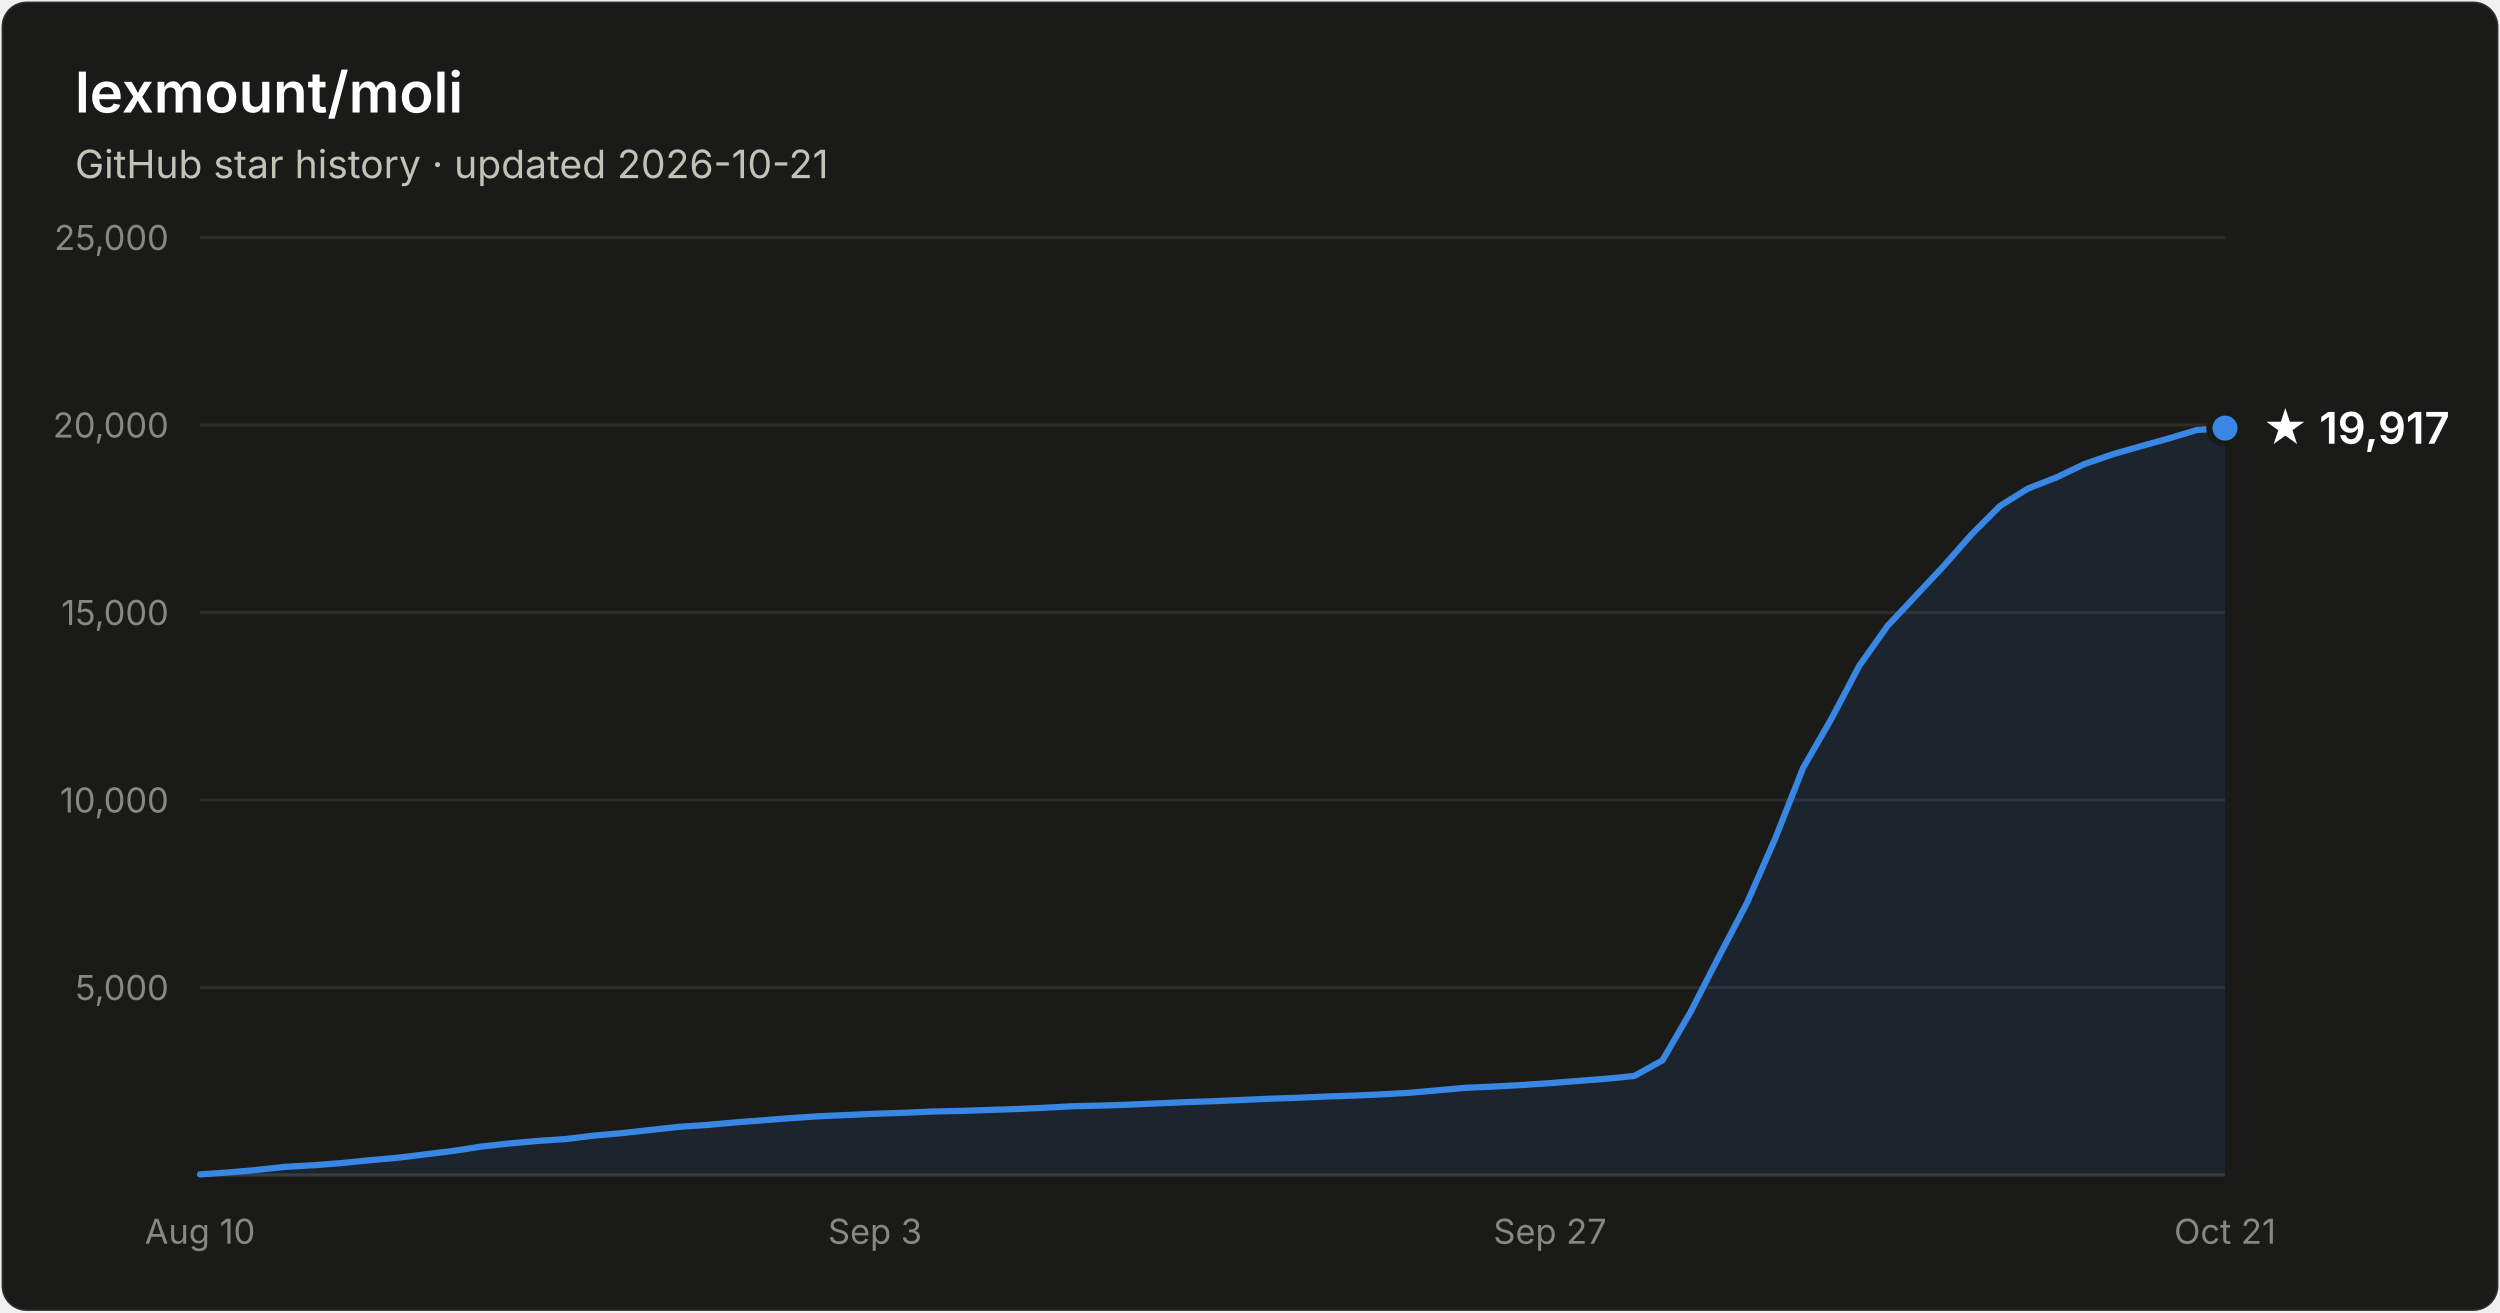
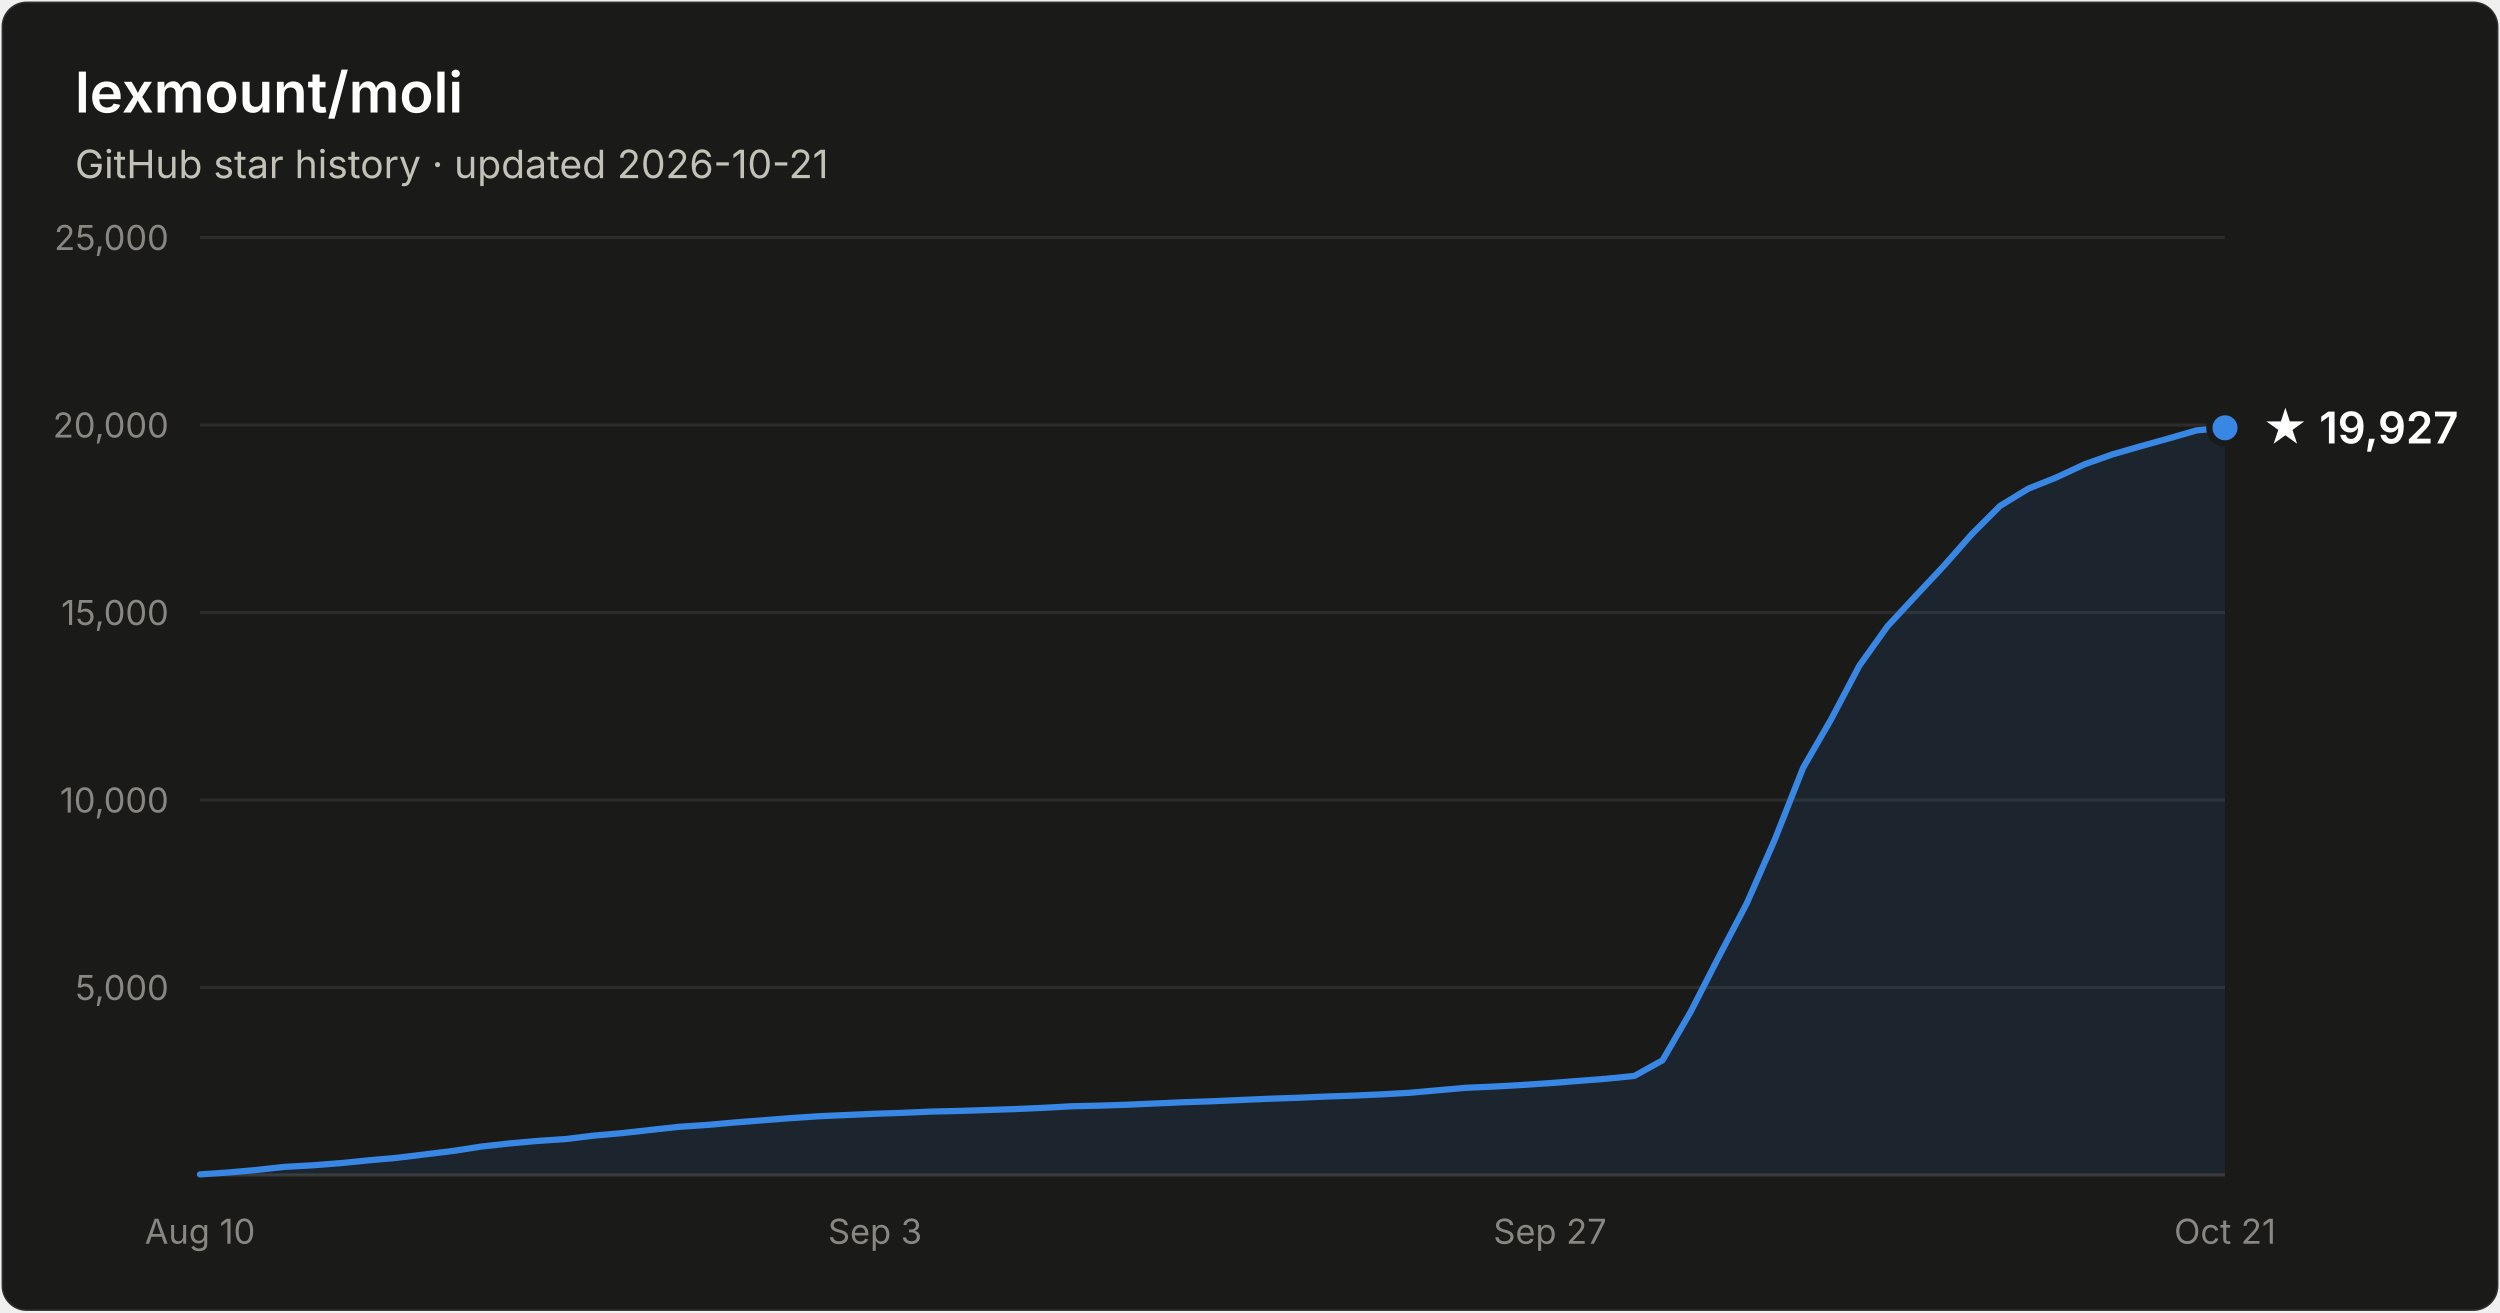
- <svg xmlns="http://www.w3.org/2000/svg" width="800" height="420" viewBox="0 0 800 420" font-family="system-ui, -apple-system, Segoe UI, sans-serif" role="img" aria-label="Star history of lexmount/moli: 19,917 stars as of 2026-10-21">
+ <svg xmlns="http://www.w3.org/2000/svg" width="800" height="420" viewBox="0 0 800 420" font-family="system-ui, -apple-system, Segoe UI, sans-serif" role="img" aria-label="Star history of lexmount/moli: 19,927 stars as of 2026-10-21">
  <rect x="0.5" y="0.5" width="799" height="419" rx="8" fill="#1a1a19" stroke="rgba(255,255,255,0.10)" />
  <text x="24" y="36" fill="#ffffff" font-size="18" font-weight="600">lexmount/moli</text>
  <text x="24" y="57" fill="#c3c2b7" font-size="12.5">GitHub star history · updated 2026-10-21</text>
  <line x1="64" y1="316.0" x2="712" y2="316.0" stroke="#2c2c2a" stroke-width="1" />
  <text x="54" y="320.0" text-anchor="end" fill="#898781" font-size="11" style="font-variant-numeric:tabular-nums">5,000</text>
  <line x1="64" y1="256.0" x2="712" y2="256.0" stroke="#2c2c2a" stroke-width="1" />
  <text x="54" y="260.0" text-anchor="end" fill="#898781" font-size="11" style="font-variant-numeric:tabular-nums">10,000</text>
  <line x1="64" y1="196.0" x2="712" y2="196.0" stroke="#2c2c2a" stroke-width="1" />
  <text x="54" y="200.0" text-anchor="end" fill="#898781" font-size="11" style="font-variant-numeric:tabular-nums">15,000</text>
  <line x1="64" y1="136.0" x2="712" y2="136.0" stroke="#2c2c2a" stroke-width="1" />
  <text x="54" y="140.0" text-anchor="end" fill="#898781" font-size="11" style="font-variant-numeric:tabular-nums">20,000</text>
  <line x1="64" y1="76.0" x2="712" y2="76.0" stroke="#2c2c2a" stroke-width="1" />
  <text x="54" y="80.0" text-anchor="end" fill="#898781" font-size="11" style="font-variant-numeric:tabular-nums">25,000</text>
  <line x1="64" y1="376" x2="712" y2="376" stroke="#383835" stroke-width="1" />
  <text x="64.0" y="398" text-anchor="middle" fill="#898781" font-size="11" style="font-variant-numeric:tabular-nums">Aug 10</text>
  <text x="280.0" y="398" text-anchor="middle" fill="#898781" font-size="11" style="font-variant-numeric:tabular-nums">Sep 3</text>
  <text x="496.0" y="398" text-anchor="middle" fill="#898781" font-size="11" style="font-variant-numeric:tabular-nums">Sep 27</text>
  <text x="712.0" y="398" text-anchor="middle" fill="#898781" font-size="11" style="font-variant-numeric:tabular-nums">Oct 21</text>
-   <path d="M64.0 375.8 L73.0 375.2 L82.0 374.4 L91.0 373.4 L100.0 372.9 L109.0 372.2 L118.0 371.3 L127.0 370.5 L136.0 369.4 L145.0 368.3 L154.0 366.9 L163.0 365.9 L172.0 365.1 L181.0 364.5 L190.0 363.4 L199.0 362.6 L208.0 361.6 L217.0 360.6 L226.0 360.0 L235.0 359.2 L244.0 358.5 L253.0 357.8 L262.0 357.2 L271.0 356.8 L280.0 356.4 L289.0 356.1 L298.0 355.7 L307.0 355.5 L316.0 355.2 L325.0 354.9 L334.0 354.5 L343.0 354.0 L352.0 353.8 L361.0 353.5 L370.0 353.1 L379.0 352.7 L388.0 352.4 L397.0 352.0 L406.0 351.6 L415.0 351.3 L424.0 350.9 L433.0 350.6 L442.0 350.2 L451.0 349.7 L460.0 348.9 L469.0 348.1 L478.0 347.7 L487.0 347.2 L496.0 346.6 L505.0 345.9 L514.0 345.2 L523.0 344.3 L532.0 339.3 L541.0 323.8 L550.0 306.2 L559.0 289.0 L568.0 268.5 L577.0 245.7 L586.0 230.1 L595.0 213.0 L604.0 200.3 L613.0 190.7 L622.0 181.1 L631.0 170.9 L640.0 161.9 L649.0 156.3 L658.0 152.8 L667.0 148.5 L676.0 145.4 L685.0 142.8 L694.0 140.3 L703.0 137.6 L712.0 137.0 L712.0 376 L64.0 376 Z" fill="#3987e5" fill-opacity="0.1" />
-   <path d="M64.0 375.8 L73.0 375.2 L82.0 374.4 L91.0 373.4 L100.0 372.9 L109.0 372.2 L118.0 371.3 L127.0 370.5 L136.0 369.4 L145.0 368.3 L154.0 366.9 L163.0 365.9 L172.0 365.1 L181.0 364.5 L190.0 363.4 L199.0 362.6 L208.0 361.6 L217.0 360.6 L226.0 360.0 L235.0 359.2 L244.0 358.5 L253.0 357.8 L262.0 357.2 L271.0 356.8 L280.0 356.4 L289.0 356.1 L298.0 355.7 L307.0 355.5 L316.0 355.2 L325.0 354.9 L334.0 354.5 L343.0 354.0 L352.0 353.8 L361.0 353.5 L370.0 353.1 L379.0 352.7 L388.0 352.4 L397.0 352.0 L406.0 351.6 L415.0 351.3 L424.0 350.9 L433.0 350.6 L442.0 350.2 L451.0 349.7 L460.0 348.9 L469.0 348.1 L478.0 347.7 L487.0 347.2 L496.0 346.6 L505.0 345.9 L514.0 345.2 L523.0 344.3 L532.0 339.3 L541.0 323.8 L550.0 306.2 L559.0 289.0 L568.0 268.5 L577.0 245.7 L586.0 230.1 L595.0 213.0 L604.0 200.3 L613.0 190.7 L622.0 181.1 L631.0 170.9 L640.0 161.9 L649.0 156.3 L658.0 152.8 L667.0 148.5 L676.0 145.4 L685.0 142.8 L694.0 140.3 L703.0 137.6 L712.0 137.0" fill="none" stroke="#3987e5" stroke-width="2" stroke-linejoin="round" stroke-linecap="round" />
-   <circle cx="712.0" cy="137.0" r="5" fill="#3987e5" stroke="#1a1a19" stroke-width="2" />
-   <text x="724.0" y="142.0" fill="#ffffff" font-size="14" font-weight="600">★ 19,917</text>
+   <path d="M64.0 375.8 L73.0 375.2 L82.0 374.4 L91.0 373.4 L100.0 372.9 L109.0 372.2 L118.0 371.3 L127.0 370.5 L136.0 369.4 L145.0 368.3 L154.0 366.9 L163.0 365.9 L172.0 365.1 L181.0 364.5 L190.0 363.4 L199.0 362.6 L208.0 361.6 L217.0 360.6 L226.0 360.0 L235.0 359.2 L244.0 358.5 L253.0 357.8 L262.0 357.2 L271.0 356.8 L280.0 356.4 L289.0 356.1 L298.0 355.7 L307.0 355.5 L316.0 355.2 L325.0 354.9 L334.0 354.5 L343.0 354.0 L352.0 353.8 L361.0 353.5 L370.0 353.1 L379.0 352.7 L388.0 352.4 L397.0 352.0 L406.0 351.6 L415.0 351.3 L424.0 350.9 L433.0 350.6 L442.0 350.2 L451.0 349.7 L460.0 348.9 L469.0 348.1 L478.0 347.7 L487.0 347.2 L496.0 346.6 L505.0 345.9 L514.0 345.2 L523.0 344.3 L532.0 339.3 L541.0 323.8 L550.0 306.2 L559.0 289.0 L568.0 268.5 L577.0 245.7 L586.0 230.1 L595.0 213.0 L604.0 200.4 L613.0 190.7 L622.0 181.1 L631.0 170.9 L640.0 161.9 L649.0 156.4 L658.0 152.8 L667.0 148.6 L676.0 145.4 L685.0 142.8 L694.0 140.3 L703.0 137.7 L712.0 136.9 L712.0 376 L64.0 376 Z" fill="#3987e5" fill-opacity="0.1" />
+   <path d="M64.0 375.8 L73.0 375.2 L82.0 374.4 L91.0 373.4 L100.0 372.9 L109.0 372.2 L118.0 371.3 L127.0 370.5 L136.0 369.4 L145.0 368.3 L154.0 366.9 L163.0 365.9 L172.0 365.1 L181.0 364.5 L190.0 363.4 L199.0 362.6 L208.0 361.6 L217.0 360.6 L226.0 360.0 L235.0 359.2 L244.0 358.5 L253.0 357.8 L262.0 357.2 L271.0 356.8 L280.0 356.4 L289.0 356.1 L298.0 355.7 L307.0 355.5 L316.0 355.2 L325.0 354.9 L334.0 354.5 L343.0 354.0 L352.0 353.8 L361.0 353.5 L370.0 353.1 L379.0 352.7 L388.0 352.4 L397.0 352.0 L406.0 351.6 L415.0 351.3 L424.0 350.9 L433.0 350.6 L442.0 350.2 L451.0 349.7 L460.0 348.9 L469.0 348.1 L478.0 347.7 L487.0 347.2 L496.0 346.6 L505.0 345.9 L514.0 345.2 L523.0 344.3 L532.0 339.3 L541.0 323.8 L550.0 306.2 L559.0 289.0 L568.0 268.5 L577.0 245.7 L586.0 230.1 L595.0 213.0 L604.0 200.4 L613.0 190.7 L622.0 181.1 L631.0 170.9 L640.0 161.9 L649.0 156.4 L658.0 152.8 L667.0 148.6 L676.0 145.4 L685.0 142.8 L694.0 140.3 L703.0 137.7 L712.0 136.9" fill="none" stroke="#3987e5" stroke-width="2" stroke-linejoin="round" stroke-linecap="round" />
+   <circle cx="712.0" cy="136.9" r="5" fill="#3987e5" stroke="#1a1a19" stroke-width="2" />
+   <text x="724.0" y="141.9" fill="#ffffff" font-size="14" font-weight="600">★ 19,927</text>
</svg>
